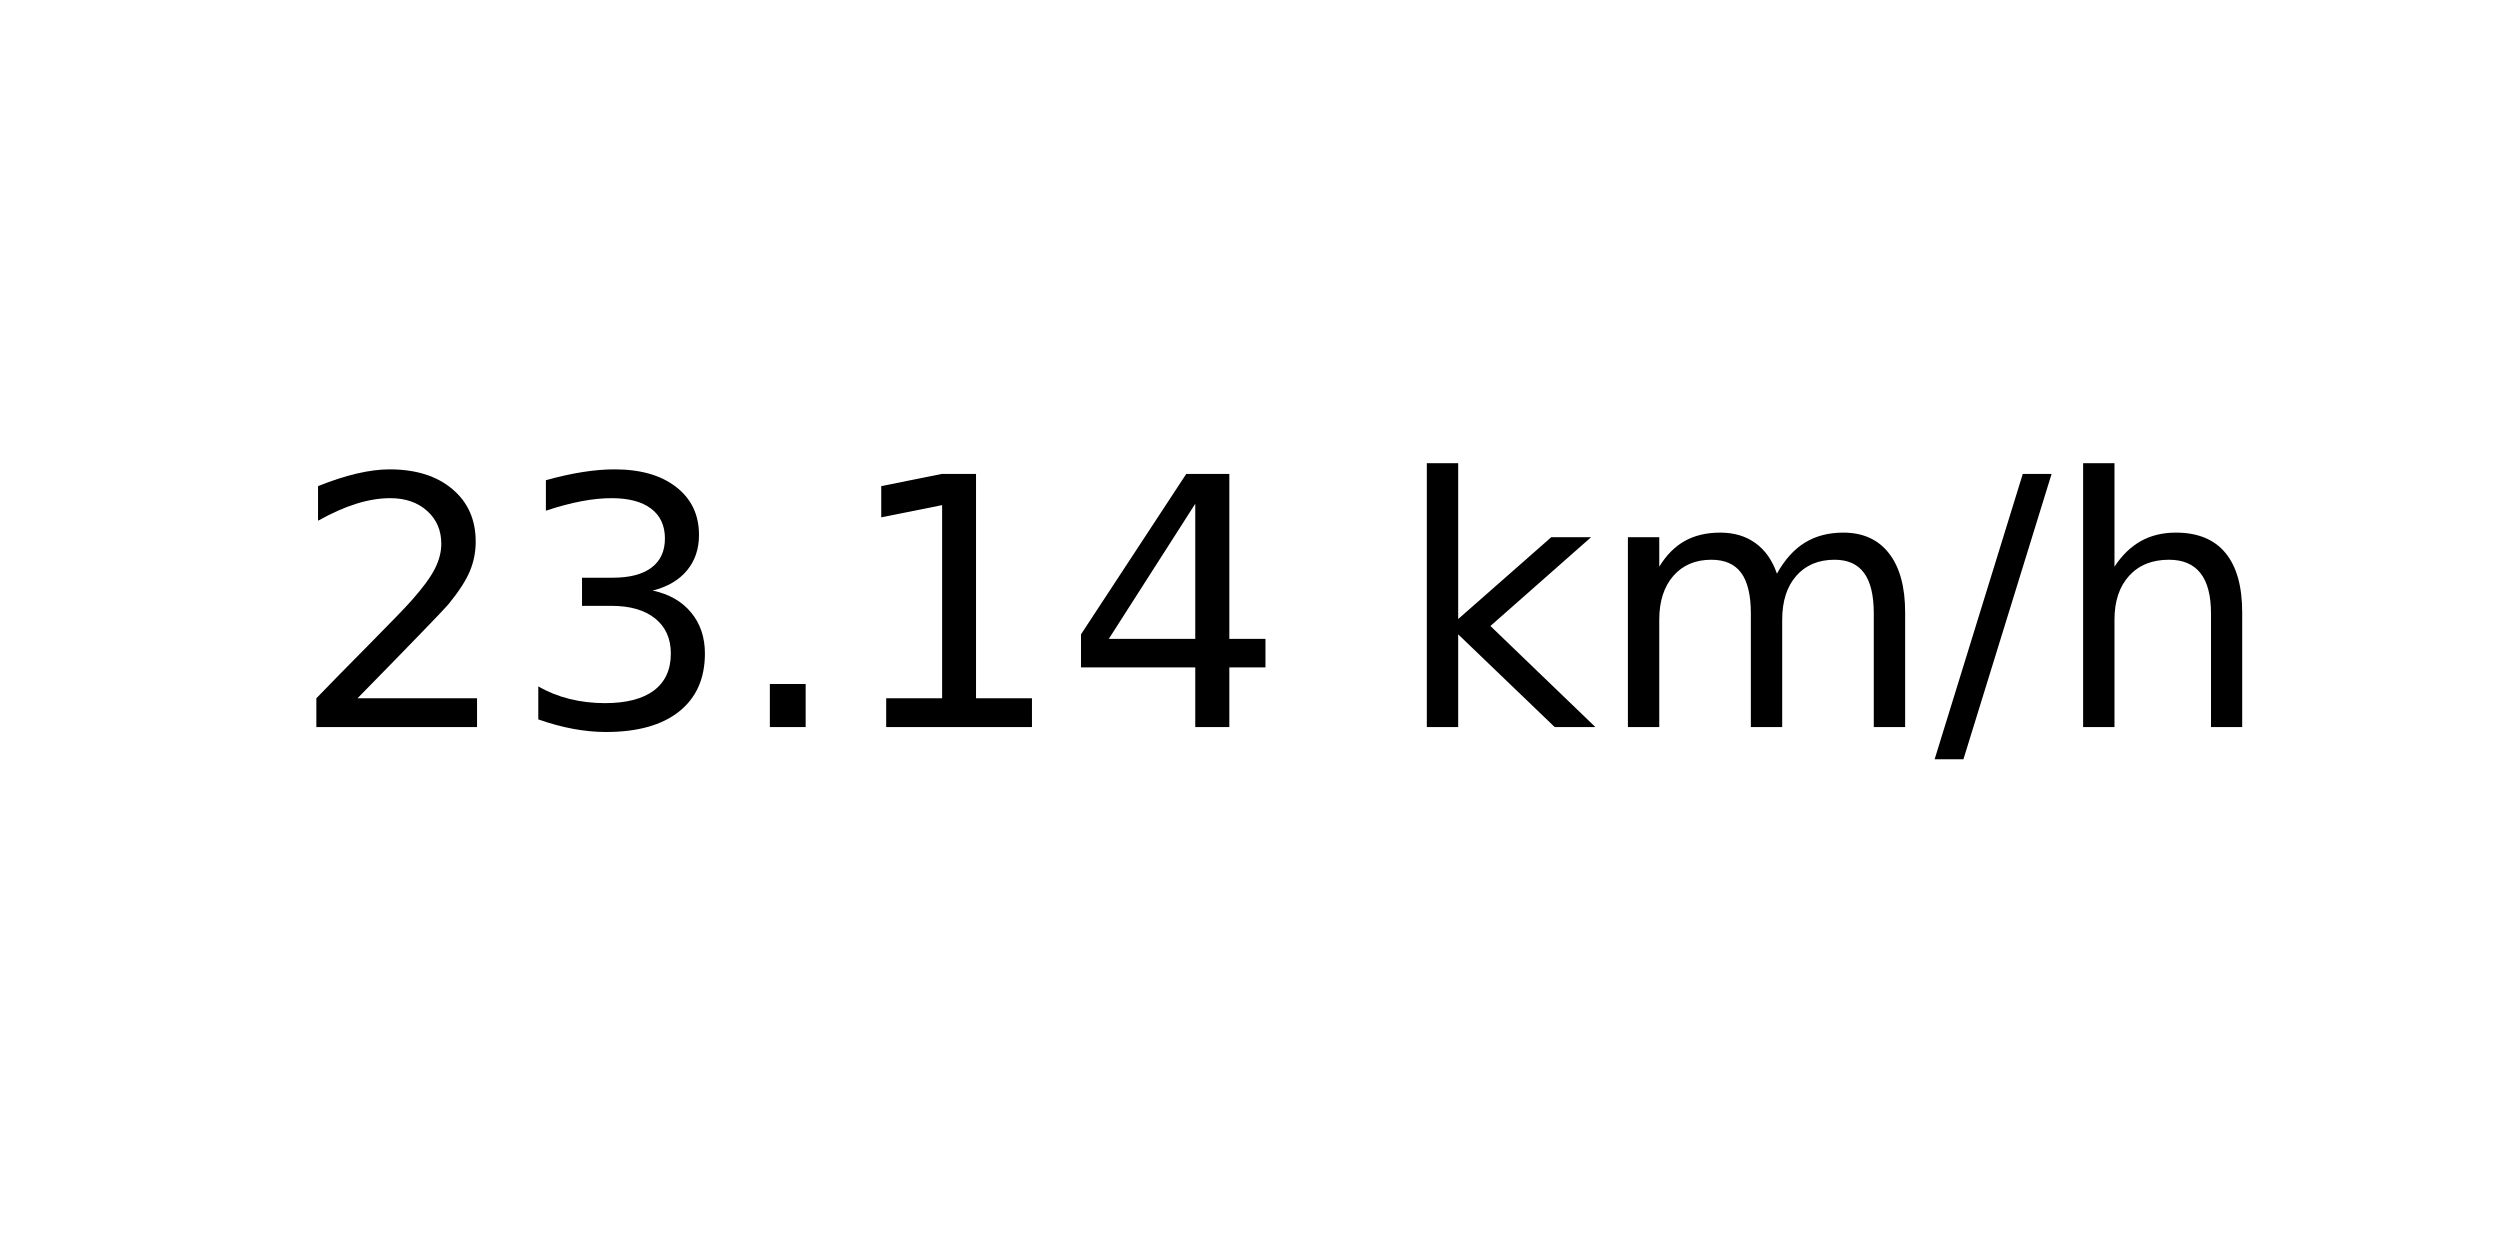
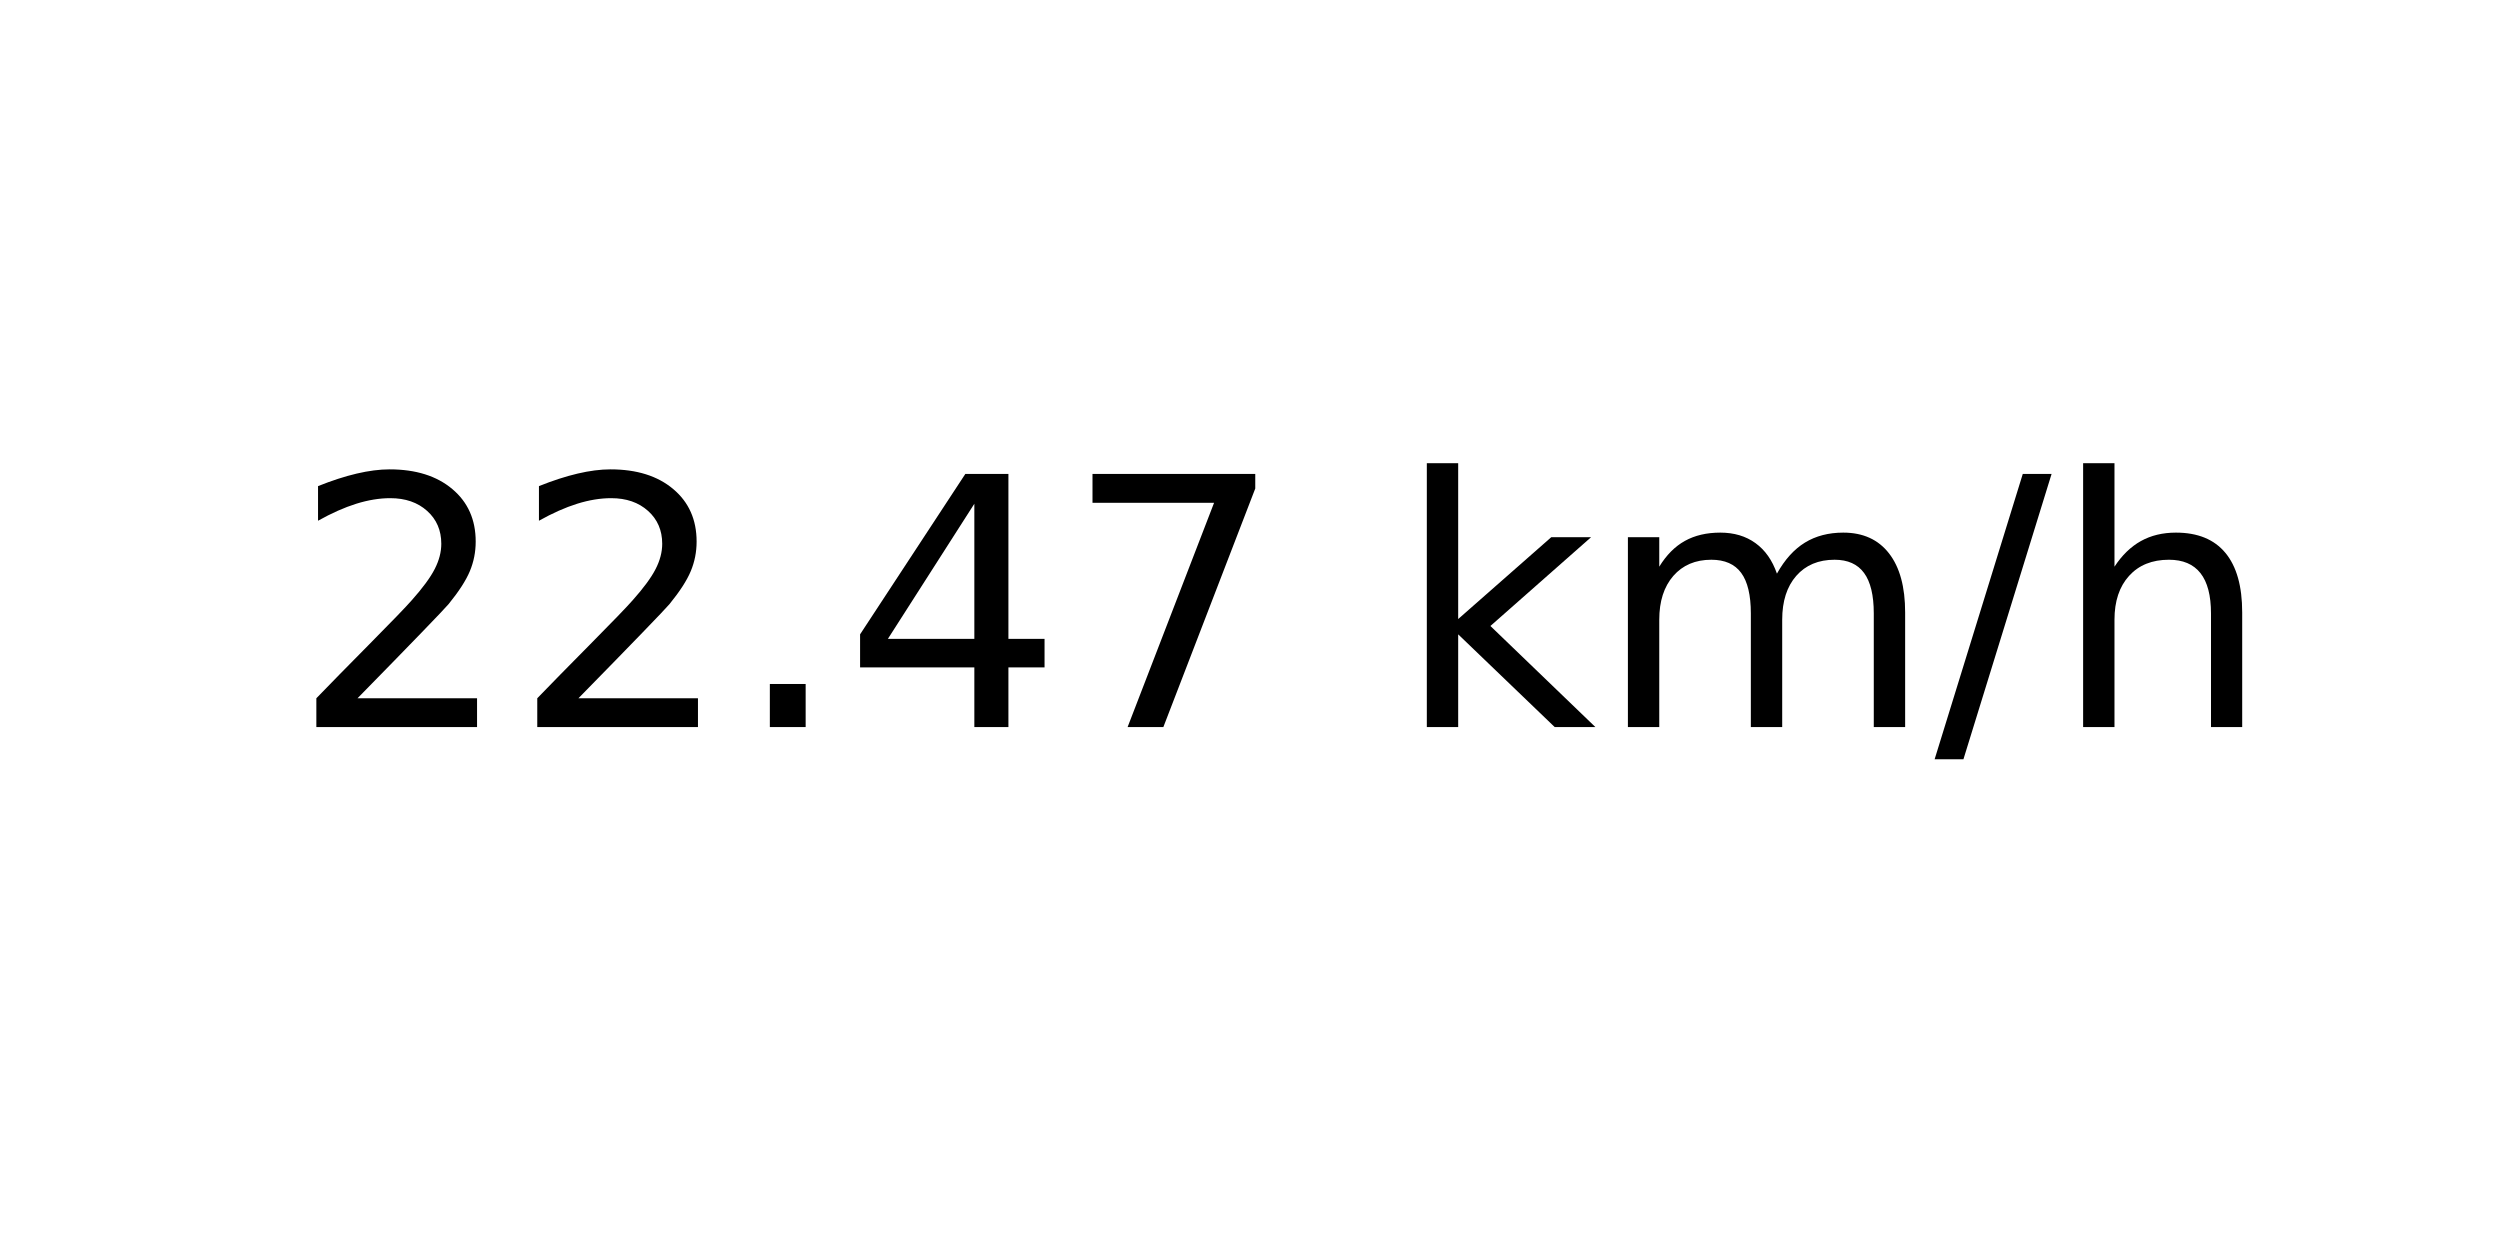
<svg xmlns="http://www.w3.org/2000/svg" xmlns:xlink="http://www.w3.org/1999/xlink" width="72pt" height="36pt" viewBox="0 0 72 36" version="1.1">
  <defs>
    <style type="text/css">*{stroke-linejoin: round; stroke-linecap: butt}</style>
  </defs>
  <g id="figure_1">
    <g id="axes_1">
      <g id="text_1">
        <g transform="translate(8.378125 20.93937) scale(0.1 -0.1)">
          <defs>
            <path id="DejaVuSans-32" d="M 1228 531  L 3431 531  L 3431 0  L 469 0  L 469 531  Q 828 903 1448 1529  Q 2069 2156 2228 2338  Q 2531 2678 2651 2914  Q 2772 3150 2772 3378  Q 2772 3750 2511 3984  Q 2250 4219 1831 4219  Q 1534 4219 1204 4116  Q 875 4013 500 3803  L 500 4441  Q 881 4594 1212 4672  Q 1544 4750 1819 4750  Q 2544 4750 2975 4387  Q 3406 4025 3406 3419  Q 3406 3131 3298 2873  Q 3191 2616 2906 2266  Q 2828 2175 2409 1742  Q 1991 1309 1228 531  z " transform="scale(0.015625)" />
-             <path id="DejaVuSans-33" d="M 2597 2516  Q 3050 2419 3304 2112  Q 3559 1806 3559 1356  Q 3559 666 3084 287  Q 2609 -91 1734 -91  Q 1441 -91 1130 -33  Q 819 25 488 141  L 488 750  Q 750 597 1062 519  Q 1375 441 1716 441  Q 2309 441 2620 675  Q 2931 909 2931 1356  Q 2931 1769 2642 2001  Q 2353 2234 1838 2234  L 1294 2234  L 1294 2753  L 1863 2753  Q 2328 2753 2575 2939  Q 2822 3125 2822 3475  Q 2822 3834 2567 4026  Q 2313 4219 1838 4219  Q 1578 4219 1281 4162  Q 984 4106 628 3988  L 628 4550  Q 988 4650 1302 4700  Q 1616 4750 1894 4750  Q 2613 4750 3031 4423  Q 3450 4097 3450 3541  Q 3450 3153 3228 2886  Q 3006 2619 2597 2516  z " transform="scale(0.015625)" />
            <path id="DejaVuSans-2e" d="M 684 794  L 1344 794  L 1344 0  L 684 0  L 684 794  z " transform="scale(0.015625)" />
-             <path id="DejaVuSans-31" d="M 794 531  L 1825 531  L 1825 4091  L 703 3866  L 703 4441  L 1819 4666  L 2450 4666  L 2450 531  L 3481 531  L 3481 0  L 794 0  L 794 531  z " transform="scale(0.015625)" />
            <path id="DejaVuSans-34" d="M 2419 4116  L 825 1625  L 2419 1625  L 2419 4116  z M 2253 4666  L 3047 4666  L 3047 1625  L 3713 1625  L 3713 1100  L 3047 1100  L 3047 0  L 2419 0  L 2419 1100  L 313 1100  L 313 1709  L 2253 4666  z " transform="scale(0.015625)" />
+             <path id="DejaVuSans-37" d="M 525 4666  L 3525 4666  L 3525 4397  L 1831 0  L 1172 0  L 2766 4134  L 525 4134  L 525 4666  z " transform="scale(0.015625)" />
            <path id="DejaVuSans-20" transform="scale(0.015625)" />
            <path id="DejaVuSans-6b" d="M 581 4863  L 1159 4863  L 1159 1991  L 2875 3500  L 3609 3500  L 1753 1863  L 3688 0  L 2938 0  L 1159 1709  L 1159 0  L 581 0  L 581 4863  z " transform="scale(0.015625)" />
            <path id="DejaVuSans-6d" d="M 3328 2828  Q 3544 3216 3844 3400  Q 4144 3584 4550 3584  Q 5097 3584 5394 3201  Q 5691 2819 5691 2113  L 5691 0  L 5113 0  L 5113 2094  Q 5113 2597 4934 2840  Q 4756 3084 4391 3084  Q 3944 3084 3684 2787  Q 3425 2491 3425 1978  L 3425 0  L 2847 0  L 2847 2094  Q 2847 2600 2669 2842  Q 2491 3084 2119 3084  Q 1678 3084 1418 2786  Q 1159 2488 1159 1978  L 1159 0  L 581 0  L 581 3500  L 1159 3500  L 1159 2956  Q 1356 3278 1631 3431  Q 1906 3584 2284 3584  Q 2666 3584 2933 3390  Q 3200 3197 3328 2828  z " transform="scale(0.015625)" />
            <path id="DejaVuSans-2f" d="M 1625 4666  L 2156 4666  L 531 -594  L 0 -594  L 1625 4666  z " transform="scale(0.015625)" />
            <path id="DejaVuSans-68" d="M 3513 2113  L 3513 0  L 2938 0  L 2938 2094  Q 2938 2591 2744 2837  Q 2550 3084 2163 3084  Q 1697 3084 1428 2787  Q 1159 2491 1159 1978  L 1159 0  L 581 0  L 581 4863  L 1159 4863  L 1159 2956  Q 1366 3272 1645 3428  Q 1925 3584 2291 3584  Q 2894 3584 3203 3211  Q 3513 2838 3513 2113  z " transform="scale(0.015625)" />
          </defs>
          <use xlink:href="#DejaVuSans-32" />
-           <use xlink:href="#DejaVuSans-33" x="63.623" />
+           <use xlink:href="#DejaVuSans-32" x="63.623" />
          <use xlink:href="#DejaVuSans-2e" x="127.246" />
-           <use xlink:href="#DejaVuSans-31" x="159.033" />
-           <use xlink:href="#DejaVuSans-34" x="222.656" />
+           <use xlink:href="#DejaVuSans-34" x="159.033" />
+           <use xlink:href="#DejaVuSans-37" x="222.656" />
          <use xlink:href="#DejaVuSans-20" x="286.279" />
          <use xlink:href="#DejaVuSans-6b" x="318.066" />
          <use xlink:href="#DejaVuSans-6d" x="375.977" />
          <use xlink:href="#DejaVuSans-2f" x="473.389" />
          <use xlink:href="#DejaVuSans-68" x="507.08" />
        </g>
      </g>
    </g>
  </g>
</svg>
